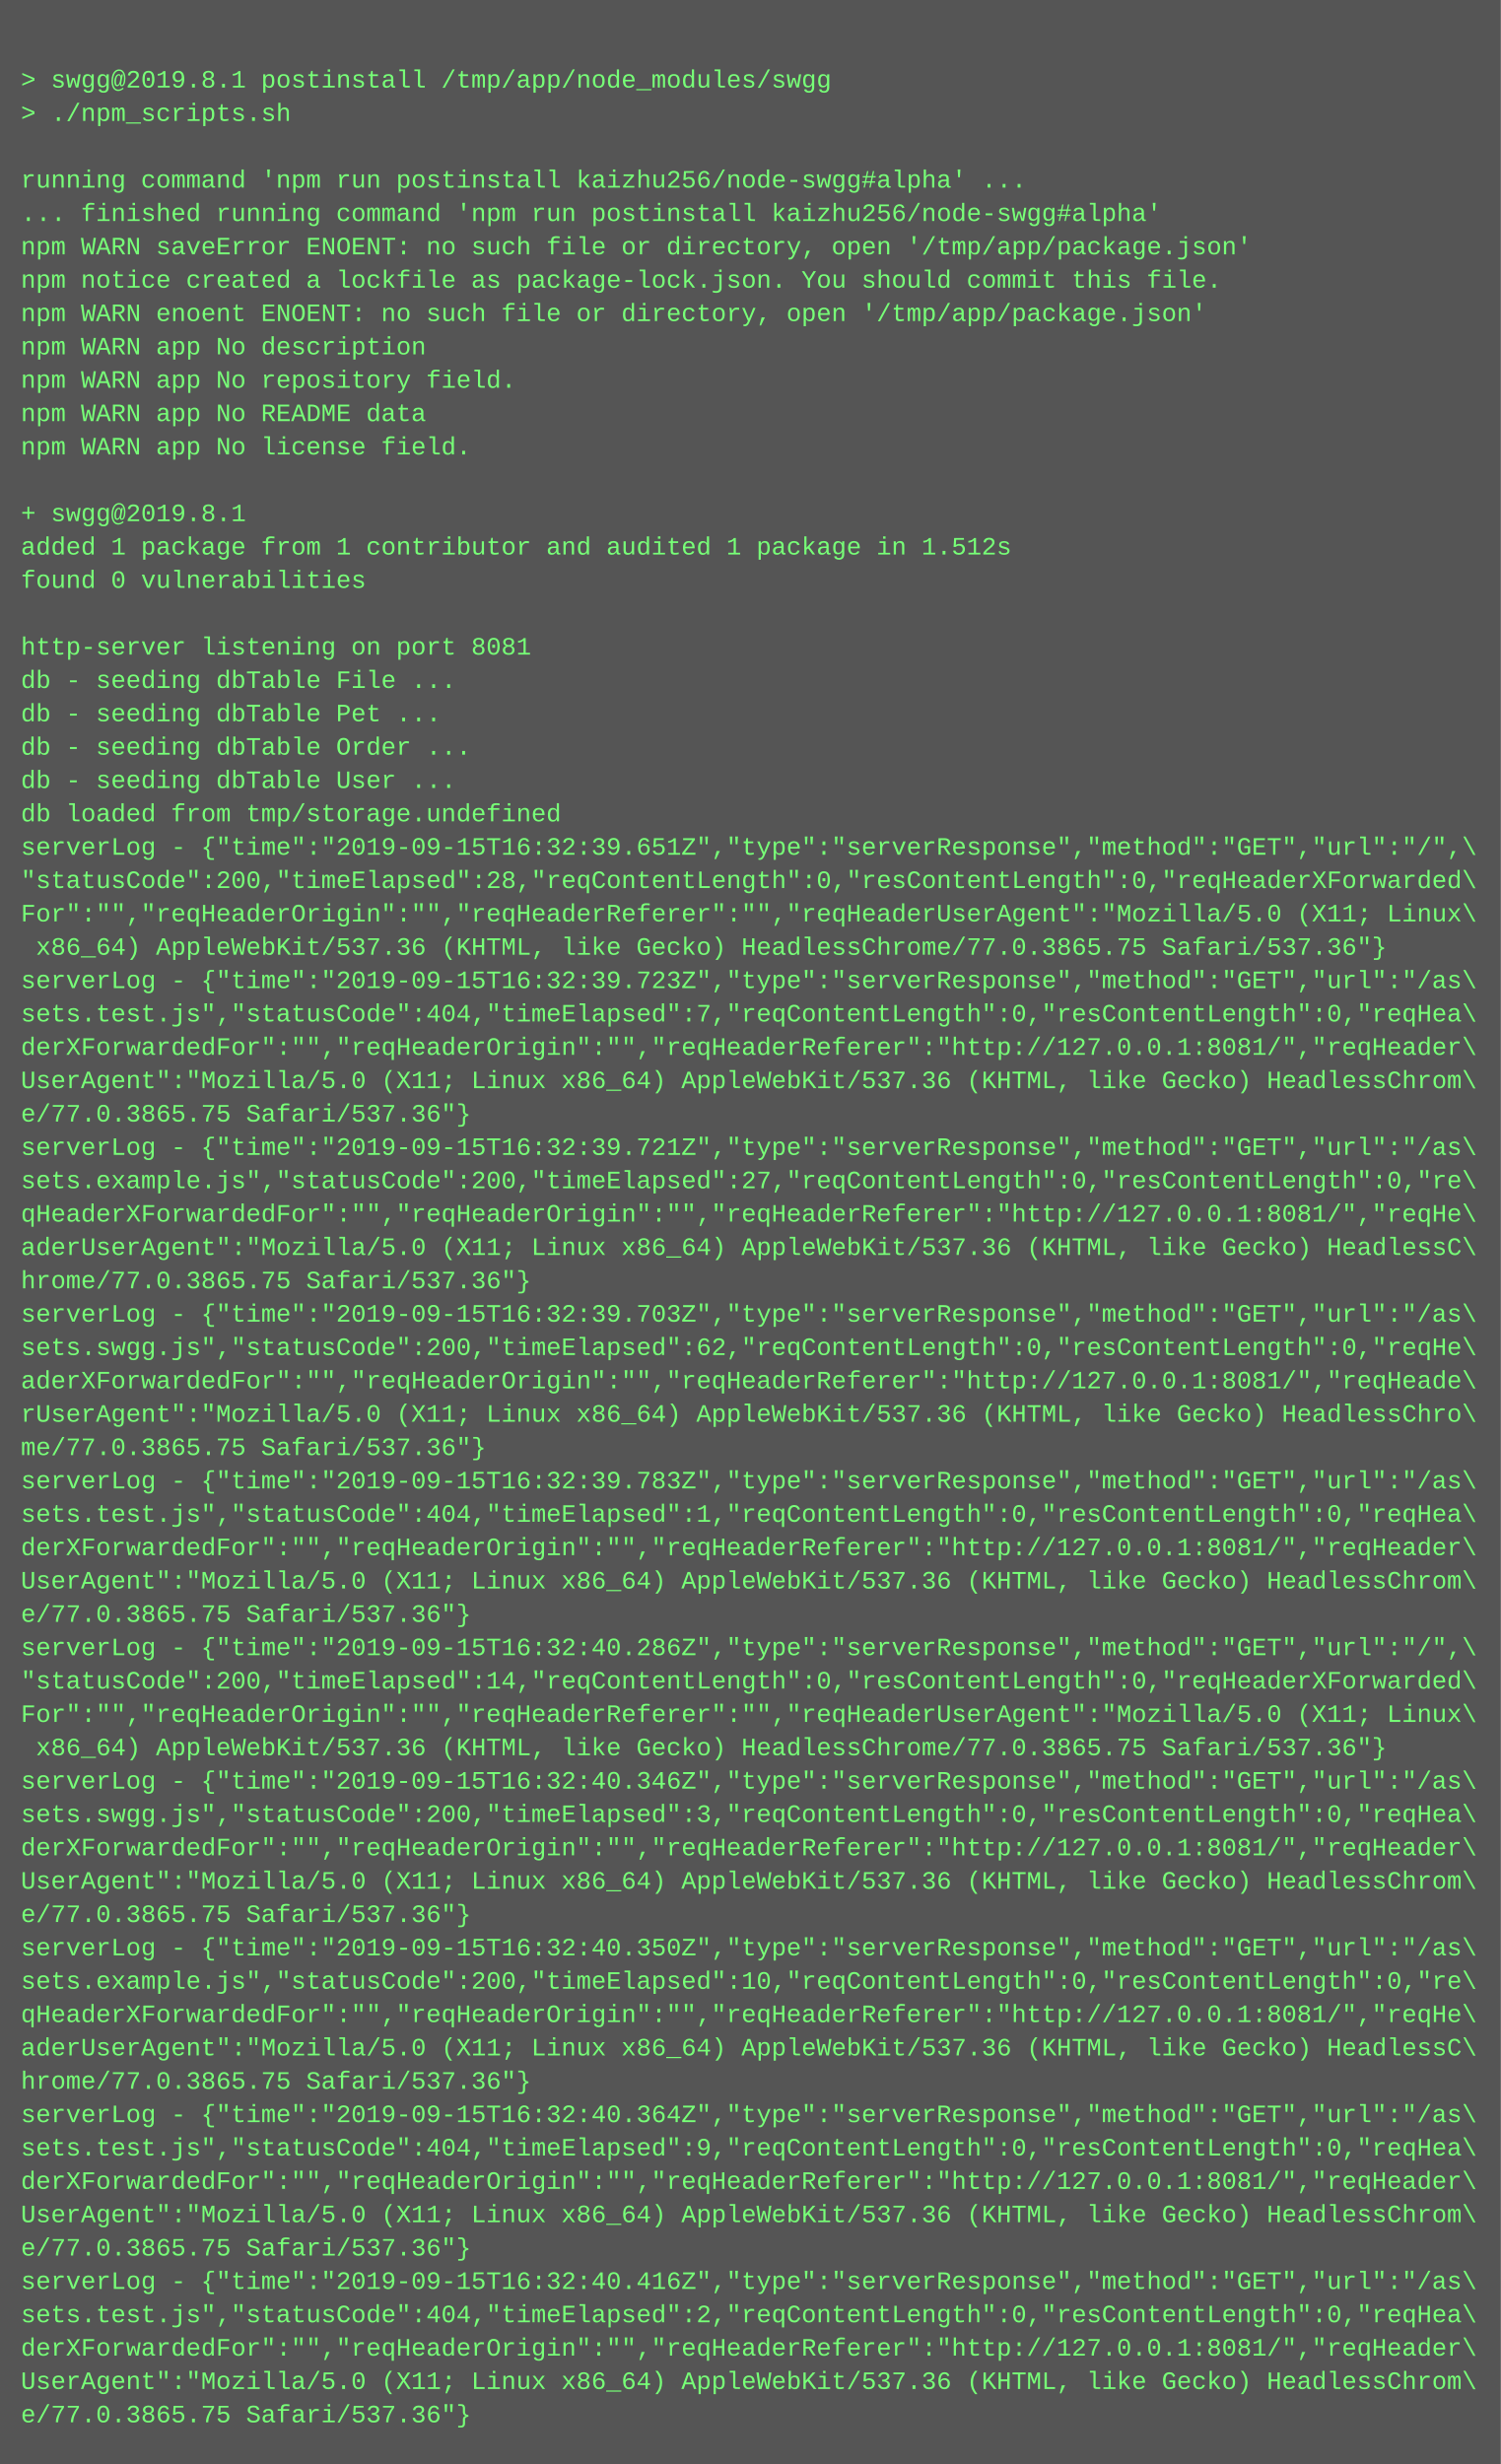
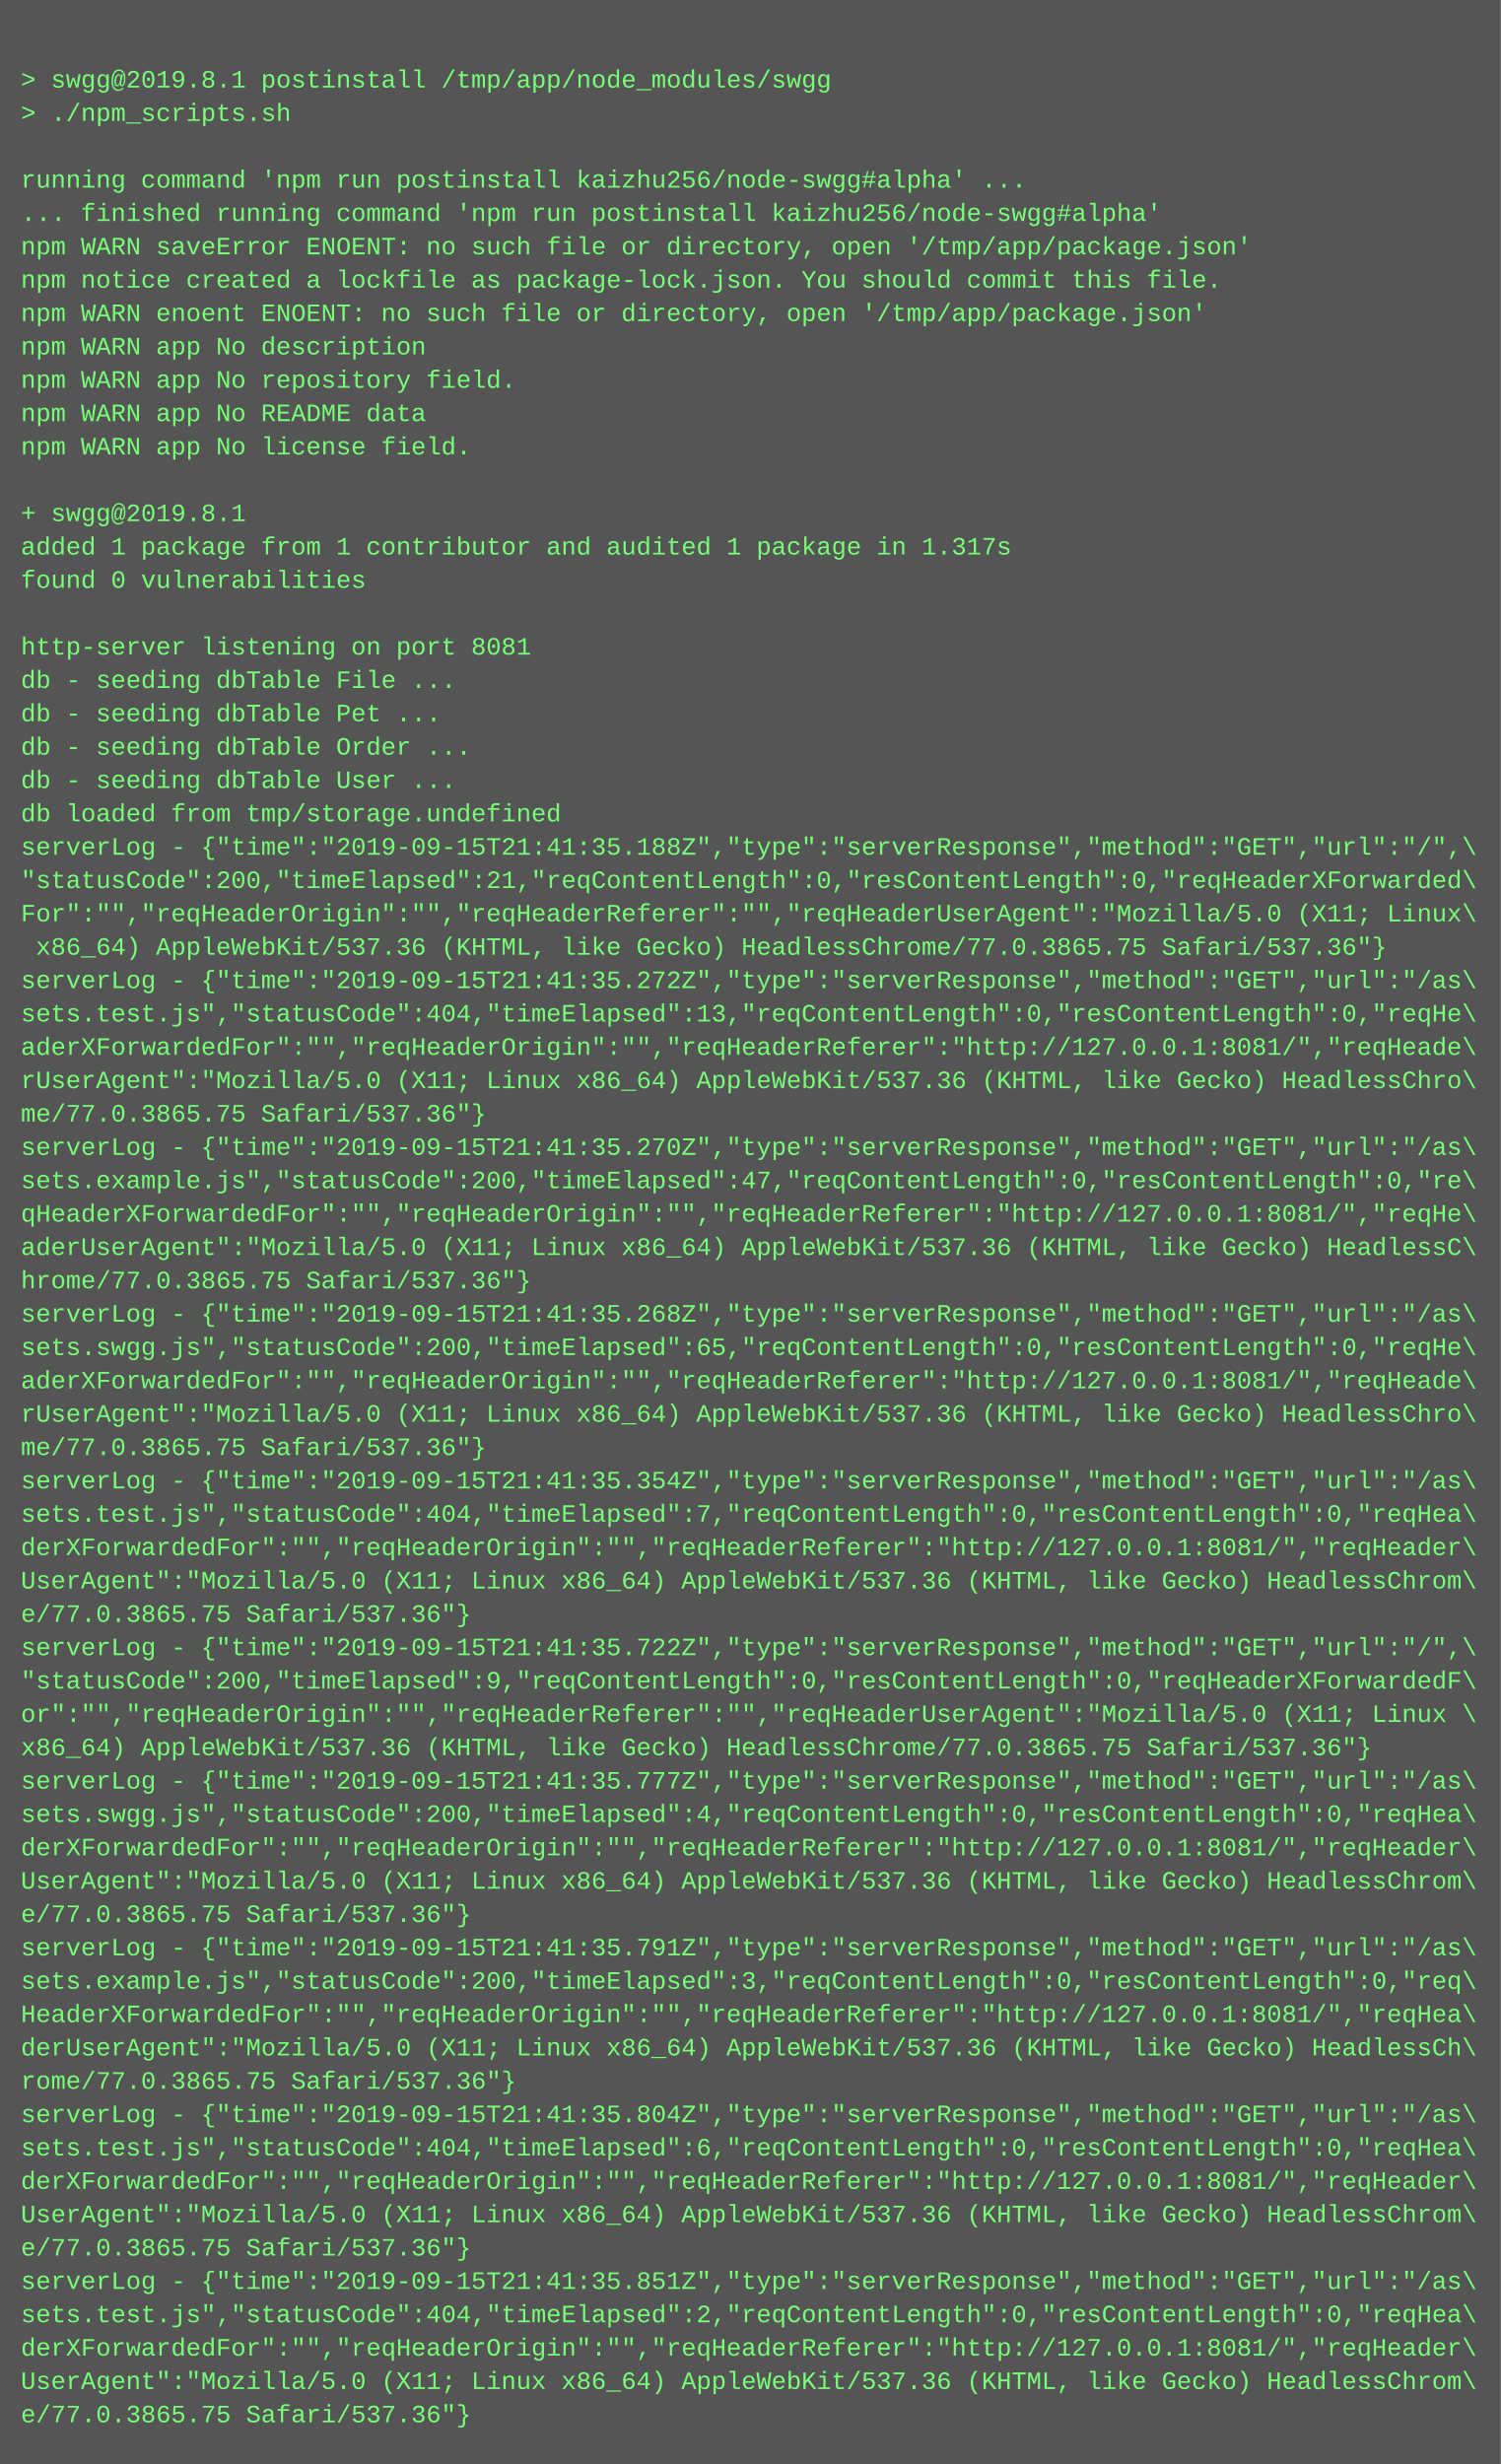
<svg xmlns="http://www.w3.org/2000/svg" height="1182" width="720">
  <rect height="1182" fill="#555" width="720" />
  <text fill="#7f7" font-family="Courier New" font-size="12" xml:space="preserve">
    <tspan x="10" y="26" />
    <tspan x="10" y="42">&gt; swgg@2019.8.1 postinstall /tmp/app/node_modules/swgg</tspan>
    <tspan x="10" y="58">&gt; ./npm_scripts.sh</tspan>
    <tspan x="10" y="74" />
    <tspan x="10" y="90">running command 'npm run postinstall kaizhu256/node-swgg#alpha' ...</tspan>
    <tspan x="10" y="106">... finished running command 'npm run postinstall kaizhu256/node-swgg#alpha'</tspan>
    <tspan x="10" y="122">npm WARN saveError ENOENT: no such file or directory, open '/tmp/app/package.json'</tspan>
    <tspan x="10" y="138">npm notice created a lockfile as package-lock.json. You should commit this file.</tspan>
    <tspan x="10" y="154">npm WARN enoent ENOENT: no such file or directory, open '/tmp/app/package.json'</tspan>
    <tspan x="10" y="170">npm WARN app No description</tspan>
    <tspan x="10" y="186">npm WARN app No repository field.</tspan>
    <tspan x="10" y="202">npm WARN app No README data</tspan>
    <tspan x="10" y="218">npm WARN app No license field.</tspan>
    <tspan x="10" y="234" />
    <tspan x="10" y="250">+ swgg@2019.8.1</tspan>
-     <tspan x="10" y="266">added 1 package from 1 contributor and audited 1 package in 1.512s</tspan>
+     <tspan x="10" y="266">added 1 package from 1 contributor and audited 1 package in 1.317s</tspan>
    <tspan x="10" y="282">found 0 vulnerabilities</tspan>
    <tspan x="10" y="298" />
    <tspan x="10" y="314">http-server listening on port 8081</tspan>
    <tspan x="10" y="330">db - seeding dbTable File ...</tspan>
    <tspan x="10" y="346">db - seeding dbTable Pet ...</tspan>
    <tspan x="10" y="362">db - seeding dbTable Order ...</tspan>
    <tspan x="10" y="378">db - seeding dbTable User ...</tspan>
    <tspan x="10" y="394">db loaded from tmp/storage.undefined</tspan>
-     <tspan x="10" y="410">serverLog - {"time":"2019-09-15T16:32:39.651Z","type":"serverResponse","method":"GET","url":"/",\</tspan>
-     <tspan x="10" y="426">"statusCode":200,"timeElapsed":28,"reqContentLength":0,"resContentLength":0,"reqHeaderXForwarded\</tspan>
+     <tspan x="10" y="410">serverLog - {"time":"2019-09-15T21:41:35.188Z","type":"serverResponse","method":"GET","url":"/",\</tspan>
+     <tspan x="10" y="426">"statusCode":200,"timeElapsed":21,"reqContentLength":0,"resContentLength":0,"reqHeaderXForwarded\</tspan>
    <tspan x="10" y="442">For":"","reqHeaderOrigin":"","reqHeaderReferer":"","reqHeaderUserAgent":"Mozilla/5.0 (X11; Linux\</tspan>
    <tspan x="10" y="458"> x86_64) AppleWebKit/537.36 (KHTML, like Gecko) HeadlessChrome/77.0.3865.75 Safari/537.36"}</tspan>
-     <tspan x="10" y="474">serverLog - {"time":"2019-09-15T16:32:39.723Z","type":"serverResponse","method":"GET","url":"/as\</tspan>
-     <tspan x="10" y="490">sets.test.js","statusCode":404,"timeElapsed":7,"reqContentLength":0,"resContentLength":0,"reqHea\</tspan>
-     <tspan x="10" y="506">derXForwardedFor":"","reqHeaderOrigin":"","reqHeaderReferer":"http://127.0.0.1:8081/","reqHeader\</tspan>
-     <tspan x="10" y="522">UserAgent":"Mozilla/5.0 (X11; Linux x86_64) AppleWebKit/537.36 (KHTML, like Gecko) HeadlessChrom\</tspan>
-     <tspan x="10" y="538">e/77.0.3865.75 Safari/537.36"}</tspan>
-     <tspan x="10" y="554">serverLog - {"time":"2019-09-15T16:32:39.721Z","type":"serverResponse","method":"GET","url":"/as\</tspan>
-     <tspan x="10" y="570">sets.example.js","statusCode":200,"timeElapsed":27,"reqContentLength":0,"resContentLength":0,"re\</tspan>
+     <tspan x="10" y="474">serverLog - {"time":"2019-09-15T21:41:35.272Z","type":"serverResponse","method":"GET","url":"/as\</tspan>
+     <tspan x="10" y="490">sets.test.js","statusCode":404,"timeElapsed":13,"reqContentLength":0,"resContentLength":0,"reqHe\</tspan>
+     <tspan x="10" y="506">aderXForwardedFor":"","reqHeaderOrigin":"","reqHeaderReferer":"http://127.0.0.1:8081/","reqHeade\</tspan>
+     <tspan x="10" y="522">rUserAgent":"Mozilla/5.0 (X11; Linux x86_64) AppleWebKit/537.36 (KHTML, like Gecko) HeadlessChro\</tspan>
+     <tspan x="10" y="538">me/77.0.3865.75 Safari/537.36"}</tspan>
+     <tspan x="10" y="554">serverLog - {"time":"2019-09-15T21:41:35.270Z","type":"serverResponse","method":"GET","url":"/as\</tspan>
+     <tspan x="10" y="570">sets.example.js","statusCode":200,"timeElapsed":47,"reqContentLength":0,"resContentLength":0,"re\</tspan>
    <tspan x="10" y="586">qHeaderXForwardedFor":"","reqHeaderOrigin":"","reqHeaderReferer":"http://127.0.0.1:8081/","reqHe\</tspan>
    <tspan x="10" y="602">aderUserAgent":"Mozilla/5.0 (X11; Linux x86_64) AppleWebKit/537.36 (KHTML, like Gecko) HeadlessC\</tspan>
    <tspan x="10" y="618">hrome/77.0.3865.75 Safari/537.36"}</tspan>
-     <tspan x="10" y="634">serverLog - {"time":"2019-09-15T16:32:39.703Z","type":"serverResponse","method":"GET","url":"/as\</tspan>
-     <tspan x="10" y="650">sets.swgg.js","statusCode":200,"timeElapsed":62,"reqContentLength":0,"resContentLength":0,"reqHe\</tspan>
+     <tspan x="10" y="634">serverLog - {"time":"2019-09-15T21:41:35.268Z","type":"serverResponse","method":"GET","url":"/as\</tspan>
+     <tspan x="10" y="650">sets.swgg.js","statusCode":200,"timeElapsed":65,"reqContentLength":0,"resContentLength":0,"reqHe\</tspan>
    <tspan x="10" y="666">aderXForwardedFor":"","reqHeaderOrigin":"","reqHeaderReferer":"http://127.0.0.1:8081/","reqHeade\</tspan>
    <tspan x="10" y="682">rUserAgent":"Mozilla/5.0 (X11; Linux x86_64) AppleWebKit/537.36 (KHTML, like Gecko) HeadlessChro\</tspan>
    <tspan x="10" y="698">me/77.0.3865.75 Safari/537.36"}</tspan>
-     <tspan x="10" y="714">serverLog - {"time":"2019-09-15T16:32:39.783Z","type":"serverResponse","method":"GET","url":"/as\</tspan>
-     <tspan x="10" y="730">sets.test.js","statusCode":404,"timeElapsed":1,"reqContentLength":0,"resContentLength":0,"reqHea\</tspan>
+     <tspan x="10" y="714">serverLog - {"time":"2019-09-15T21:41:35.354Z","type":"serverResponse","method":"GET","url":"/as\</tspan>
+     <tspan x="10" y="730">sets.test.js","statusCode":404,"timeElapsed":7,"reqContentLength":0,"resContentLength":0,"reqHea\</tspan>
    <tspan x="10" y="746">derXForwardedFor":"","reqHeaderOrigin":"","reqHeaderReferer":"http://127.0.0.1:8081/","reqHeader\</tspan>
    <tspan x="10" y="762">UserAgent":"Mozilla/5.0 (X11; Linux x86_64) AppleWebKit/537.36 (KHTML, like Gecko) HeadlessChrom\</tspan>
    <tspan x="10" y="778">e/77.0.3865.75 Safari/537.36"}</tspan>
-     <tspan x="10" y="794">serverLog - {"time":"2019-09-15T16:32:40.286Z","type":"serverResponse","method":"GET","url":"/",\</tspan>
-     <tspan x="10" y="810">"statusCode":200,"timeElapsed":14,"reqContentLength":0,"resContentLength":0,"reqHeaderXForwarded\</tspan>
-     <tspan x="10" y="826">For":"","reqHeaderOrigin":"","reqHeaderReferer":"","reqHeaderUserAgent":"Mozilla/5.0 (X11; Linux\</tspan>
-     <tspan x="10" y="842"> x86_64) AppleWebKit/537.36 (KHTML, like Gecko) HeadlessChrome/77.0.3865.75 Safari/537.36"}</tspan>
-     <tspan x="10" y="858">serverLog - {"time":"2019-09-15T16:32:40.346Z","type":"serverResponse","method":"GET","url":"/as\</tspan>
-     <tspan x="10" y="874">sets.swgg.js","statusCode":200,"timeElapsed":3,"reqContentLength":0,"resContentLength":0,"reqHea\</tspan>
+     <tspan x="10" y="794">serverLog - {"time":"2019-09-15T21:41:35.722Z","type":"serverResponse","method":"GET","url":"/",\</tspan>
+     <tspan x="10" y="810">"statusCode":200,"timeElapsed":9,"reqContentLength":0,"resContentLength":0,"reqHeaderXForwardedF\</tspan>
+     <tspan x="10" y="826">or":"","reqHeaderOrigin":"","reqHeaderReferer":"","reqHeaderUserAgent":"Mozilla/5.0 (X11; Linux \</tspan>
+     <tspan x="10" y="842">x86_64) AppleWebKit/537.36 (KHTML, like Gecko) HeadlessChrome/77.0.3865.75 Safari/537.36"}</tspan>
+     <tspan x="10" y="858">serverLog - {"time":"2019-09-15T21:41:35.777Z","type":"serverResponse","method":"GET","url":"/as\</tspan>
+     <tspan x="10" y="874">sets.swgg.js","statusCode":200,"timeElapsed":4,"reqContentLength":0,"resContentLength":0,"reqHea\</tspan>
    <tspan x="10" y="890">derXForwardedFor":"","reqHeaderOrigin":"","reqHeaderReferer":"http://127.0.0.1:8081/","reqHeader\</tspan>
    <tspan x="10" y="906">UserAgent":"Mozilla/5.0 (X11; Linux x86_64) AppleWebKit/537.36 (KHTML, like Gecko) HeadlessChrom\</tspan>
    <tspan x="10" y="922">e/77.0.3865.75 Safari/537.36"}</tspan>
-     <tspan x="10" y="938">serverLog - {"time":"2019-09-15T16:32:40.350Z","type":"serverResponse","method":"GET","url":"/as\</tspan>
-     <tspan x="10" y="954">sets.example.js","statusCode":200,"timeElapsed":10,"reqContentLength":0,"resContentLength":0,"re\</tspan>
-     <tspan x="10" y="970">qHeaderXForwardedFor":"","reqHeaderOrigin":"","reqHeaderReferer":"http://127.0.0.1:8081/","reqHe\</tspan>
-     <tspan x="10" y="986">aderUserAgent":"Mozilla/5.0 (X11; Linux x86_64) AppleWebKit/537.36 (KHTML, like Gecko) HeadlessC\</tspan>
-     <tspan x="10" y="1002">hrome/77.0.3865.75 Safari/537.36"}</tspan>
-     <tspan x="10" y="1018">serverLog - {"time":"2019-09-15T16:32:40.364Z","type":"serverResponse","method":"GET","url":"/as\</tspan>
-     <tspan x="10" y="1034">sets.test.js","statusCode":404,"timeElapsed":9,"reqContentLength":0,"resContentLength":0,"reqHea\</tspan>
+     <tspan x="10" y="938">serverLog - {"time":"2019-09-15T21:41:35.791Z","type":"serverResponse","method":"GET","url":"/as\</tspan>
+     <tspan x="10" y="954">sets.example.js","statusCode":200,"timeElapsed":3,"reqContentLength":0,"resContentLength":0,"req\</tspan>
+     <tspan x="10" y="970">HeaderXForwardedFor":"","reqHeaderOrigin":"","reqHeaderReferer":"http://127.0.0.1:8081/","reqHea\</tspan>
+     <tspan x="10" y="986">derUserAgent":"Mozilla/5.0 (X11; Linux x86_64) AppleWebKit/537.36 (KHTML, like Gecko) HeadlessCh\</tspan>
+     <tspan x="10" y="1002">rome/77.0.3865.75 Safari/537.36"}</tspan>
+     <tspan x="10" y="1018">serverLog - {"time":"2019-09-15T21:41:35.804Z","type":"serverResponse","method":"GET","url":"/as\</tspan>
+     <tspan x="10" y="1034">sets.test.js","statusCode":404,"timeElapsed":6,"reqContentLength":0,"resContentLength":0,"reqHea\</tspan>
    <tspan x="10" y="1050">derXForwardedFor":"","reqHeaderOrigin":"","reqHeaderReferer":"http://127.0.0.1:8081/","reqHeader\</tspan>
    <tspan x="10" y="1066">UserAgent":"Mozilla/5.0 (X11; Linux x86_64) AppleWebKit/537.36 (KHTML, like Gecko) HeadlessChrom\</tspan>
    <tspan x="10" y="1082">e/77.0.3865.75 Safari/537.36"}</tspan>
-     <tspan x="10" y="1098">serverLog - {"time":"2019-09-15T16:32:40.416Z","type":"serverResponse","method":"GET","url":"/as\</tspan>
+     <tspan x="10" y="1098">serverLog - {"time":"2019-09-15T21:41:35.851Z","type":"serverResponse","method":"GET","url":"/as\</tspan>
    <tspan x="10" y="1114">sets.test.js","statusCode":404,"timeElapsed":2,"reqContentLength":0,"resContentLength":0,"reqHea\</tspan>
    <tspan x="10" y="1130">derXForwardedFor":"","reqHeaderOrigin":"","reqHeaderReferer":"http://127.0.0.1:8081/","reqHeader\</tspan>
    <tspan x="10" y="1146">UserAgent":"Mozilla/5.0 (X11; Linux x86_64) AppleWebKit/537.36 (KHTML, like Gecko) HeadlessChrom\</tspan>
    <tspan x="10" y="1162">e/77.0.3865.75 Safari/537.36"}</tspan>
  </text>
</svg>
